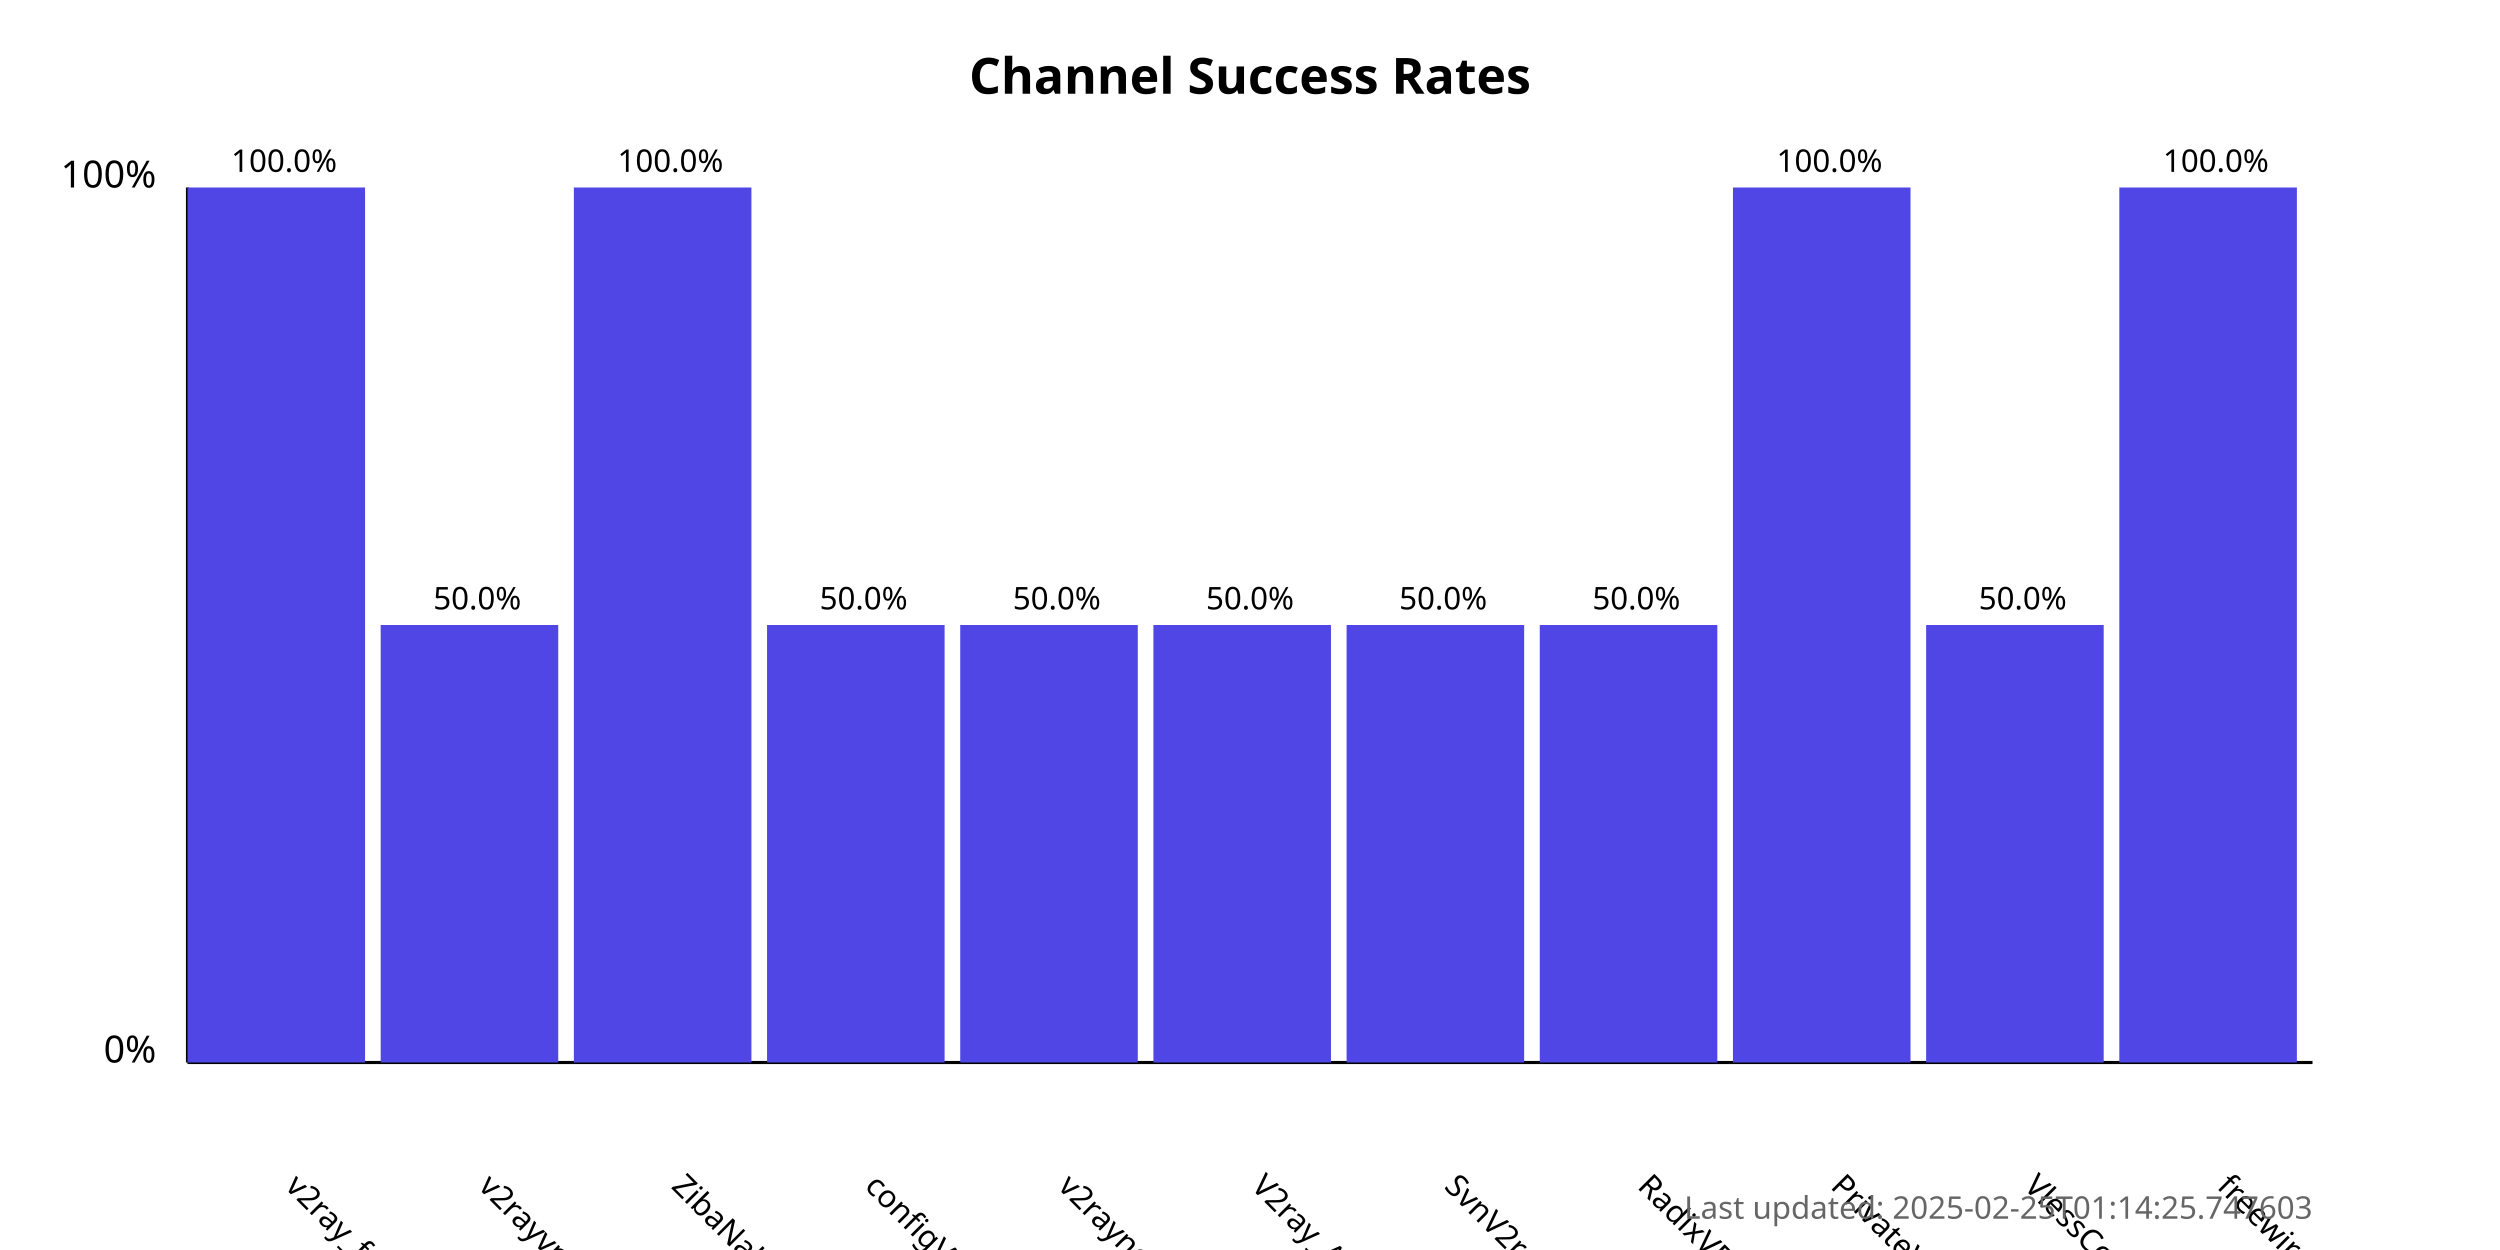
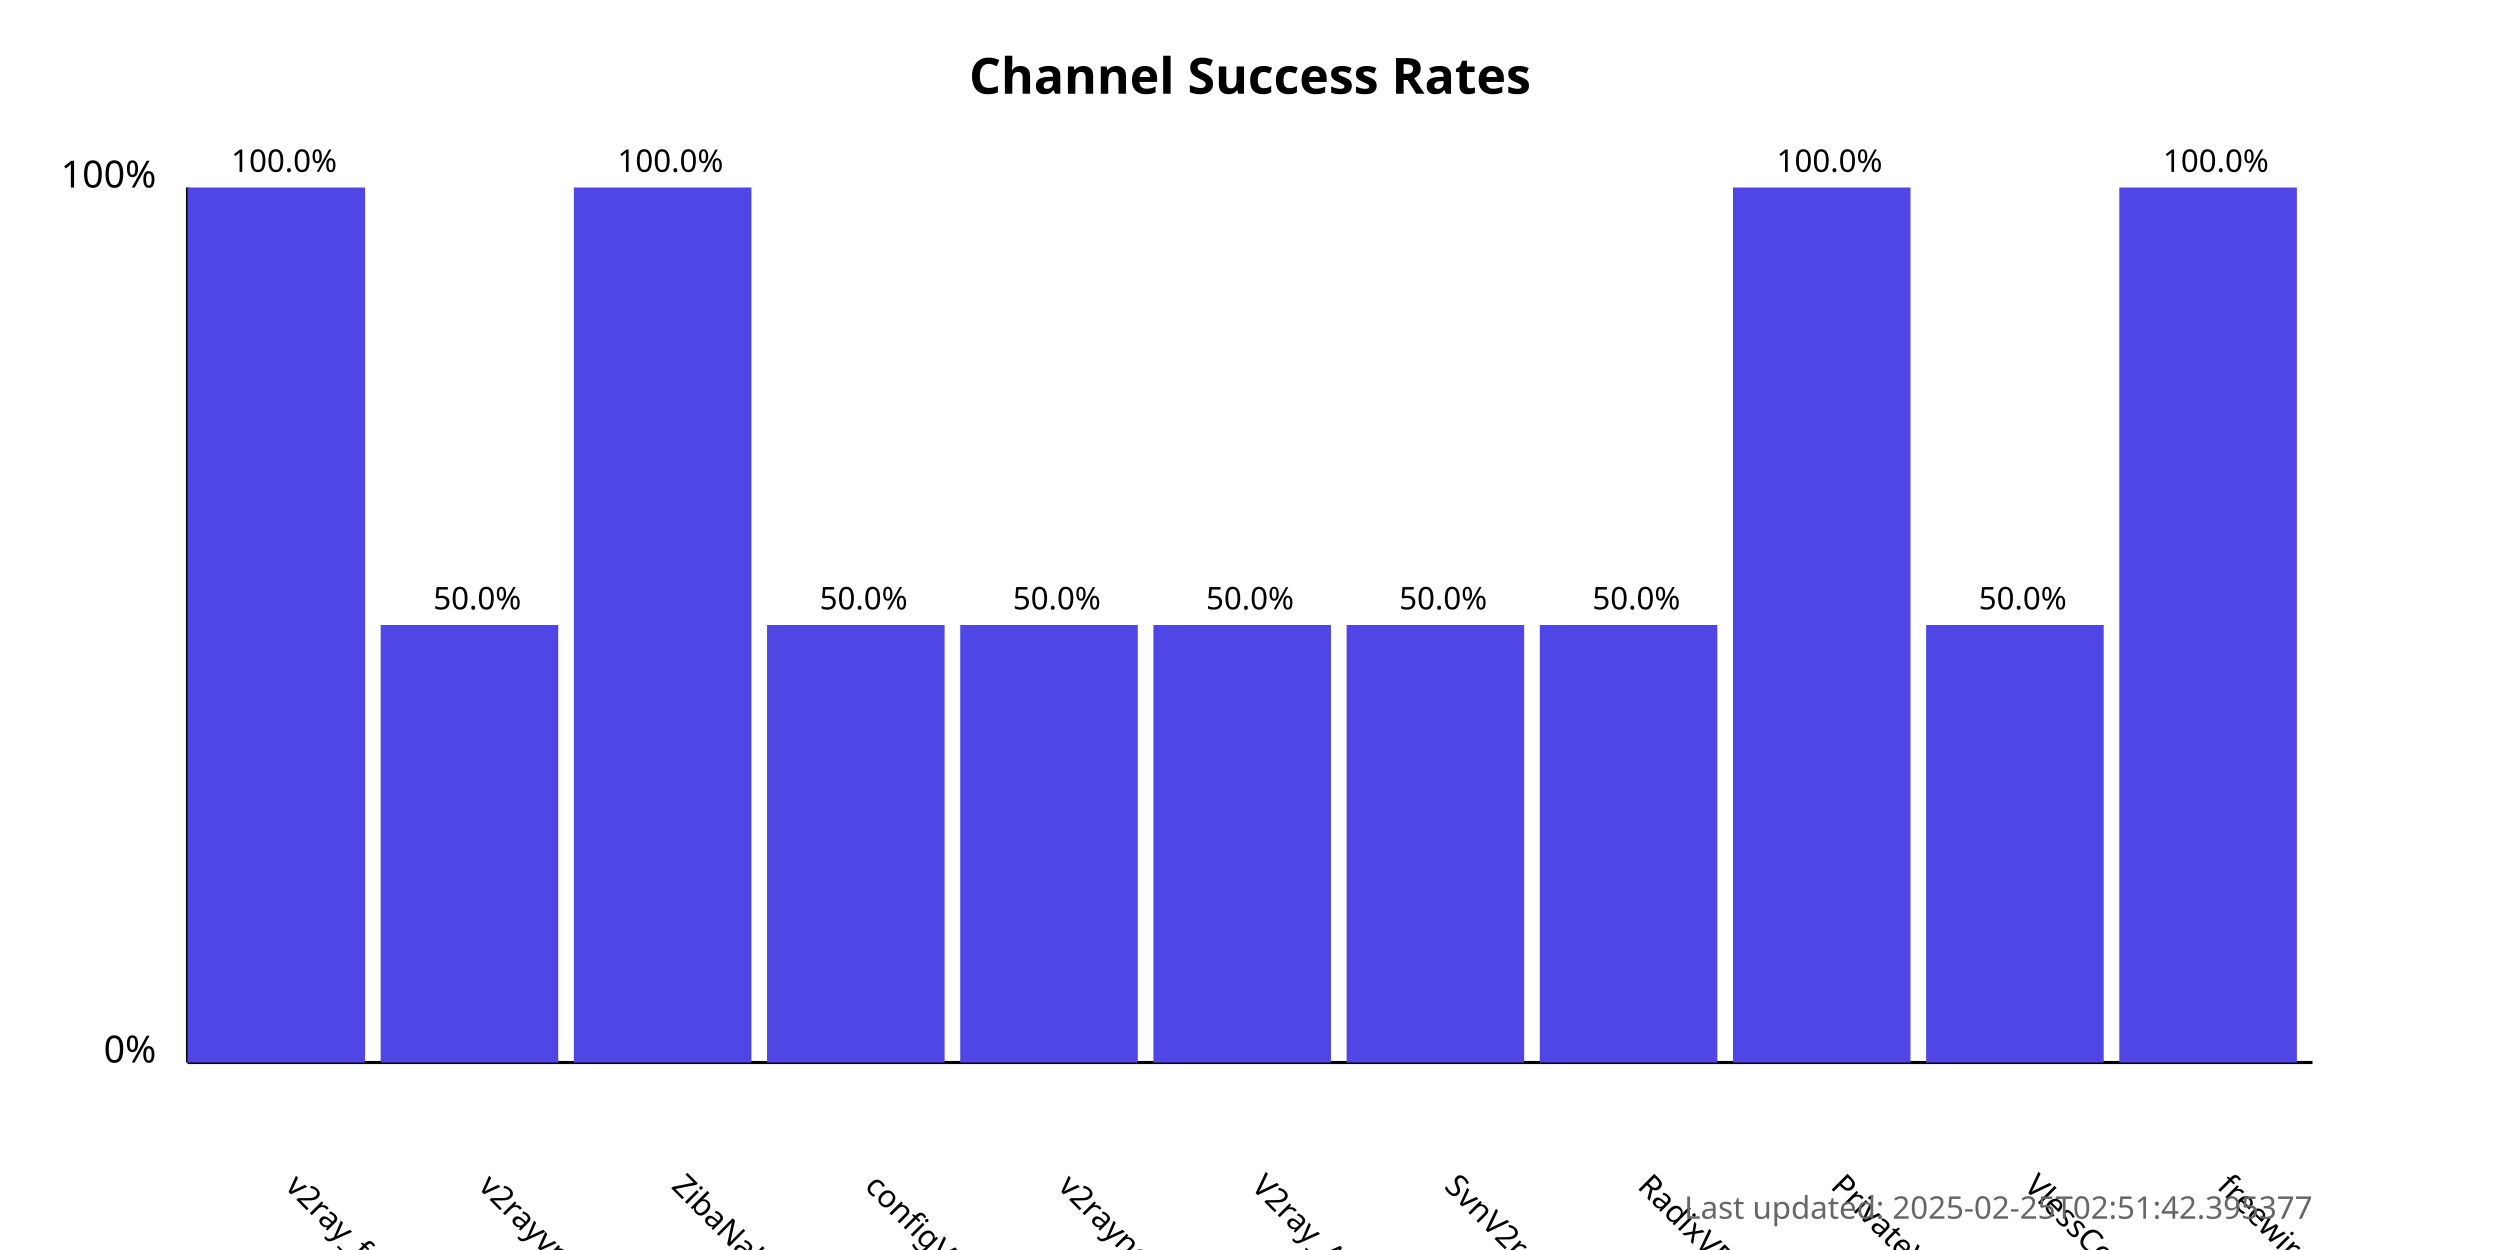
<svg xmlns="http://www.w3.org/2000/svg" width="800" height="400">
  <style>
            .chart-title { font: bold 16px sans-serif; }
            .axis-label { font: 12px sans-serif; }
            .tick-label { font: 10px sans-serif; }
            .bar { fill: #4f46e5; }
            .bar:hover { fill: #6366f1; }
            .timestamp { font: 10px sans-serif; fill: #666; }
        </style>
  <text x="400.0" y="30" text-anchor="middle" class="chart-title">
            Channel Success Rates
        </text>
  <line x1="60" y1="340" x2="60" y2="60" stroke="black" stroke-width="1" />
  <line x1="60" y1="340" x2="740" y2="340" stroke="black" stroke-width="1" />
  <text x="50" y="340" text-anchor="end" class="axis-label">0%</text>
  <text x="50" y="60" text-anchor="end" class="axis-label">100%</text>
  <g>
    <rect x="60" y="60.0" width="56.818" height="280.0" class="bar" />
    <text x="90.909" y="380" transform="rotate(45, 90.90909, 380)" text-anchor="start" class="tick-label">
                v2ray_free_conf
            </text>
    <text x="90.909" y="55.0" text-anchor="middle" class="tick-label">
                100.0%
            </text>
  </g>
  <g>
    <rect x="121.818" y="200.0" width="56.818" height="140.0" class="bar" />
    <text x="152.727" y="380" transform="rotate(45, 152.7273, 380)" text-anchor="start" class="tick-label">
                v2rayvpno
            </text>
    <text x="152.727" y="195.0" text-anchor="middle" class="tick-label">
                50.0%
            </text>
  </g>
  <g>
    <rect x="183.636" y="60.0" width="56.818" height="280.0" class="bar" />
    <text x="214.545" y="380" transform="rotate(45, 214.5455, 380)" text-anchor="start" class="tick-label">
                ZibaNabz
            </text>
    <text x="214.545" y="55.0" text-anchor="middle" class="tick-label">
                100.0%
            </text>
  </g>
  <g>
    <rect x="245.455" y="200.0" width="56.818" height="140.0" class="bar" />
    <text x="276.364" y="380" transform="rotate(45, 276.3636, 380)" text-anchor="start" class="tick-label">
                configV2rayForFree
            </text>
    <text x="276.364" y="195.0" text-anchor="middle" class="tick-label">
                50.0%
            </text>
  </g>
  <g>
    <rect x="307.273" y="200.0" width="56.818" height="140.0" class="bar" />
    <text x="338.182" y="380" transform="rotate(45, 338.1818, 380)" text-anchor="start" class="tick-label">
                v2rayngvpn
            </text>
    <text x="338.182" y="195.0" text-anchor="middle" class="tick-label">
                50.0%
            </text>
  </g>
  <g>
    <rect x="369.091" y="200.0" width="56.818" height="140.0" class="bar" />
    <text x="400.0" y="380" transform="rotate(45, 400.0, 380)" text-anchor="start" class="tick-label">
                V2ray_Alpha
            </text>
    <text x="400.0" y="195.0" text-anchor="middle" class="tick-label">
                50.0%
            </text>
  </g>
  <g>
    <rect x="430.909" y="200.0" width="56.818" height="140.0" class="bar" />
    <text x="461.818" y="380" transform="rotate(45, 461.8182, 380)" text-anchor="start" class="tick-label">
                SvnV2ray
            </text>
    <text x="461.818" y="195.0" text-anchor="middle" class="tick-label">
                50.0%
            </text>
  </g>
  <g>
    <rect x="492.727" y="200.0" width="56.818" height="140.0" class="bar" />
    <text x="523.636" y="380" transform="rotate(45, 523.6364, 380)" text-anchor="start" class="tick-label">
                RadixVPN
            </text>
    <text x="523.636" y="195.0" text-anchor="middle" class="tick-label">
                50.0%
            </text>
  </g>
  <g>
    <rect x="554.545" y="60.0" width="56.818" height="280.0" class="bar" />
    <text x="585.455" y="380" transform="rotate(45, 585.4545, 380)" text-anchor="start" class="tick-label">
                PrivateVPNs
            </text>
    <text x="585.455" y="55.0" text-anchor="middle" class="tick-label">
                100.0%
            </text>
  </g>
  <g>
    <rect x="616.364" y="200.0" width="56.818" height="140.0" class="bar" />
    <text x="647.273" y="380" transform="rotate(45, 647.2727, 380)" text-anchor="start" class="tick-label">
                VlessConfig
            </text>
    <text x="647.273" y="195.0" text-anchor="middle" class="tick-label">
                50.0%
            </text>
  </g>
  <g>
    <rect x="678.182" y="60.0" width="56.818" height="280.0" class="bar" />
    <text x="709.091" y="380" transform="rotate(45, 709.0909, 380)" text-anchor="start" class="tick-label">
                freewireguard
            </text>
    <text x="709.091" y="55.0" text-anchor="middle" class="tick-label">
                100.0%
            </text>
  </g>
  <text x="740" y="390" text-anchor="end" class="timestamp">
-             Last updated: 2025-02-25T01:14:25.747603
+             Last updated: 2025-02-25T02:51:42.395377
        </text>
</svg>
